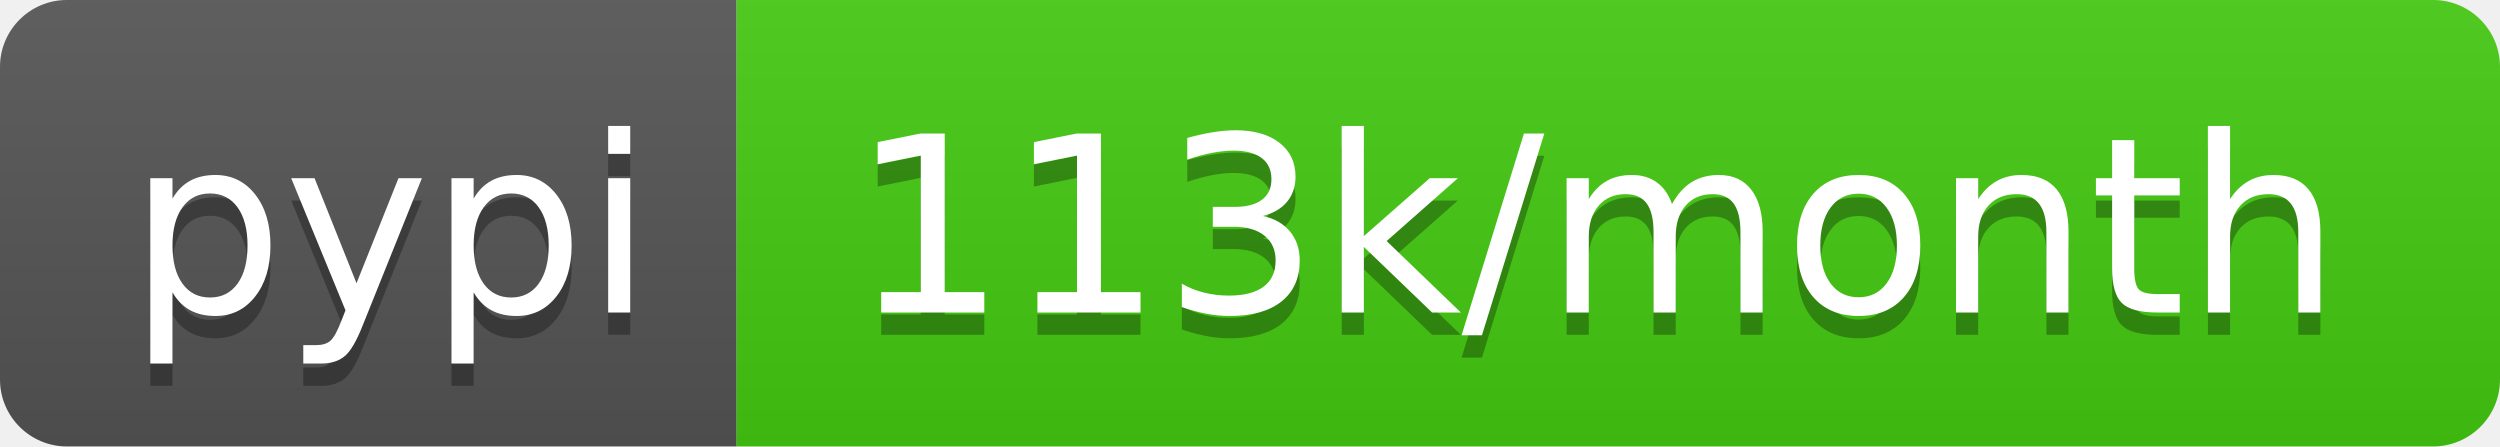
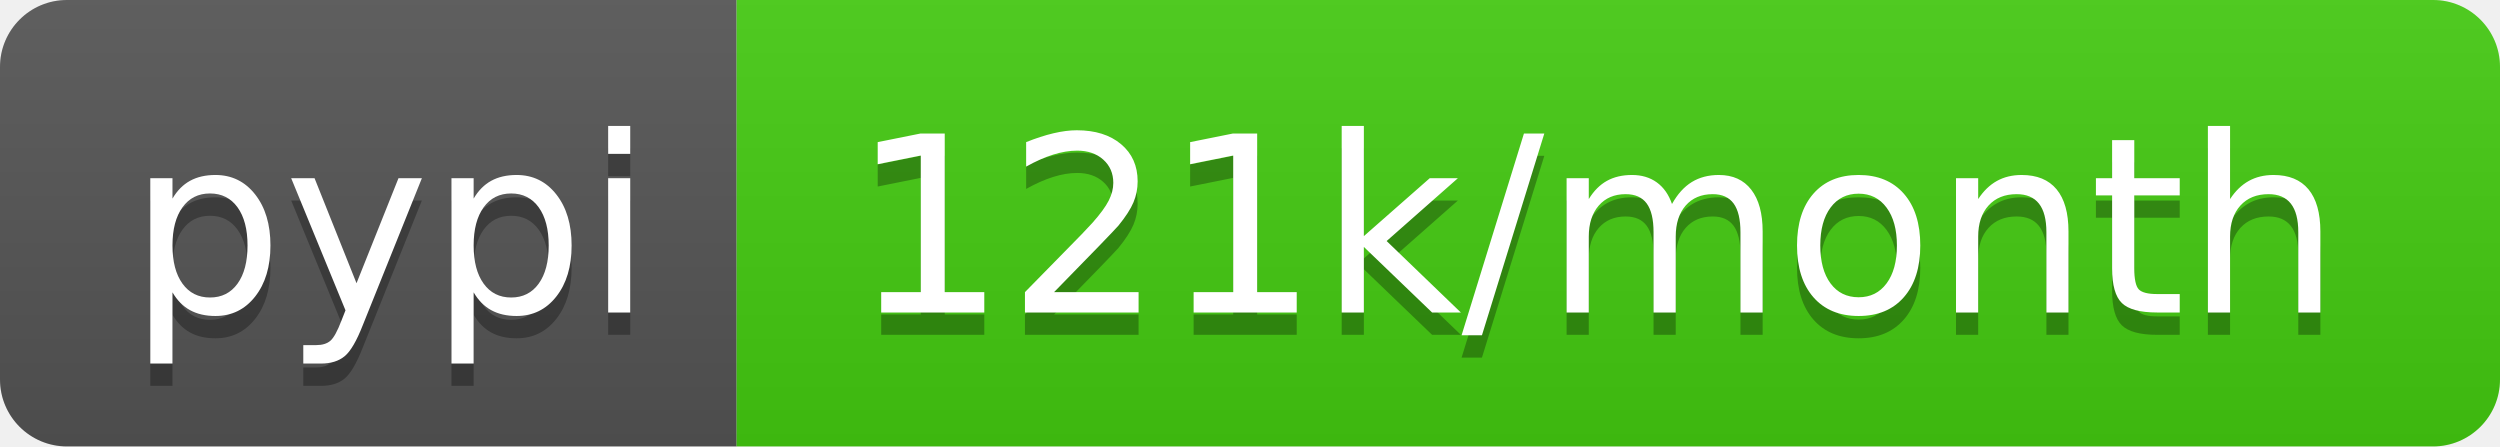
- <svg xmlns="http://www.w3.org/2000/svg" width="112" height="20" role="img" aria-label="pypi: 113k/month">
+ <svg xmlns="http://www.w3.org/2000/svg" width="112" height="20" role="img" aria-label="pypi: 121k/month">
  <linearGradient id="s" x2="0" y2="100%">
    <stop offset="0" stop-color="#bbb" stop-opacity=".1" />
    <stop offset="1" stop-opacity=".1" />
  </linearGradient>
  <clipPath id="r">
    <rect width="112" height="20" rx="3" fill="#fff" />
  </clipPath>
  <g clip-path="url(#r)">
    <rect width="33" height="20" fill="#555" />
    <rect x="33" width="79" height="20" fill="#4c1" />
    <rect width="112" height="20" fill="url(#s)" />
  </g>
  <g fill="#fff" text-anchor="middle" font-family="Verdana,Geneva,DejaVu Sans,sans-serif" text-rendering="geometricPrecision" font-size="110">
    <text aria-hidden="true" x="175" y="150" fill="#010101" fill-opacity=".3" transform="scale(.1)" textLength="230">pypi</text>
    <text x="175" y="140" transform="scale(.1)" fill="#fff" textLength="230">pypi</text>
-     <text aria-hidden="true" x="715" y="150" fill="#010101" fill-opacity=".3" transform="scale(.1)" textLength="690">113k/month</text>
-     <text x="715" y="140" transform="scale(.1)" fill="#fff" textLength="690">113k/month</text>
+     <text aria-hidden="true" x="715" y="150" fill="#010101" fill-opacity=".3" transform="scale(.1)" textLength="690">121k/month</text>
+     <text x="715" y="140" transform="scale(.1)" fill="#fff" textLength="690">121k/month</text>
  </g>
</svg>
